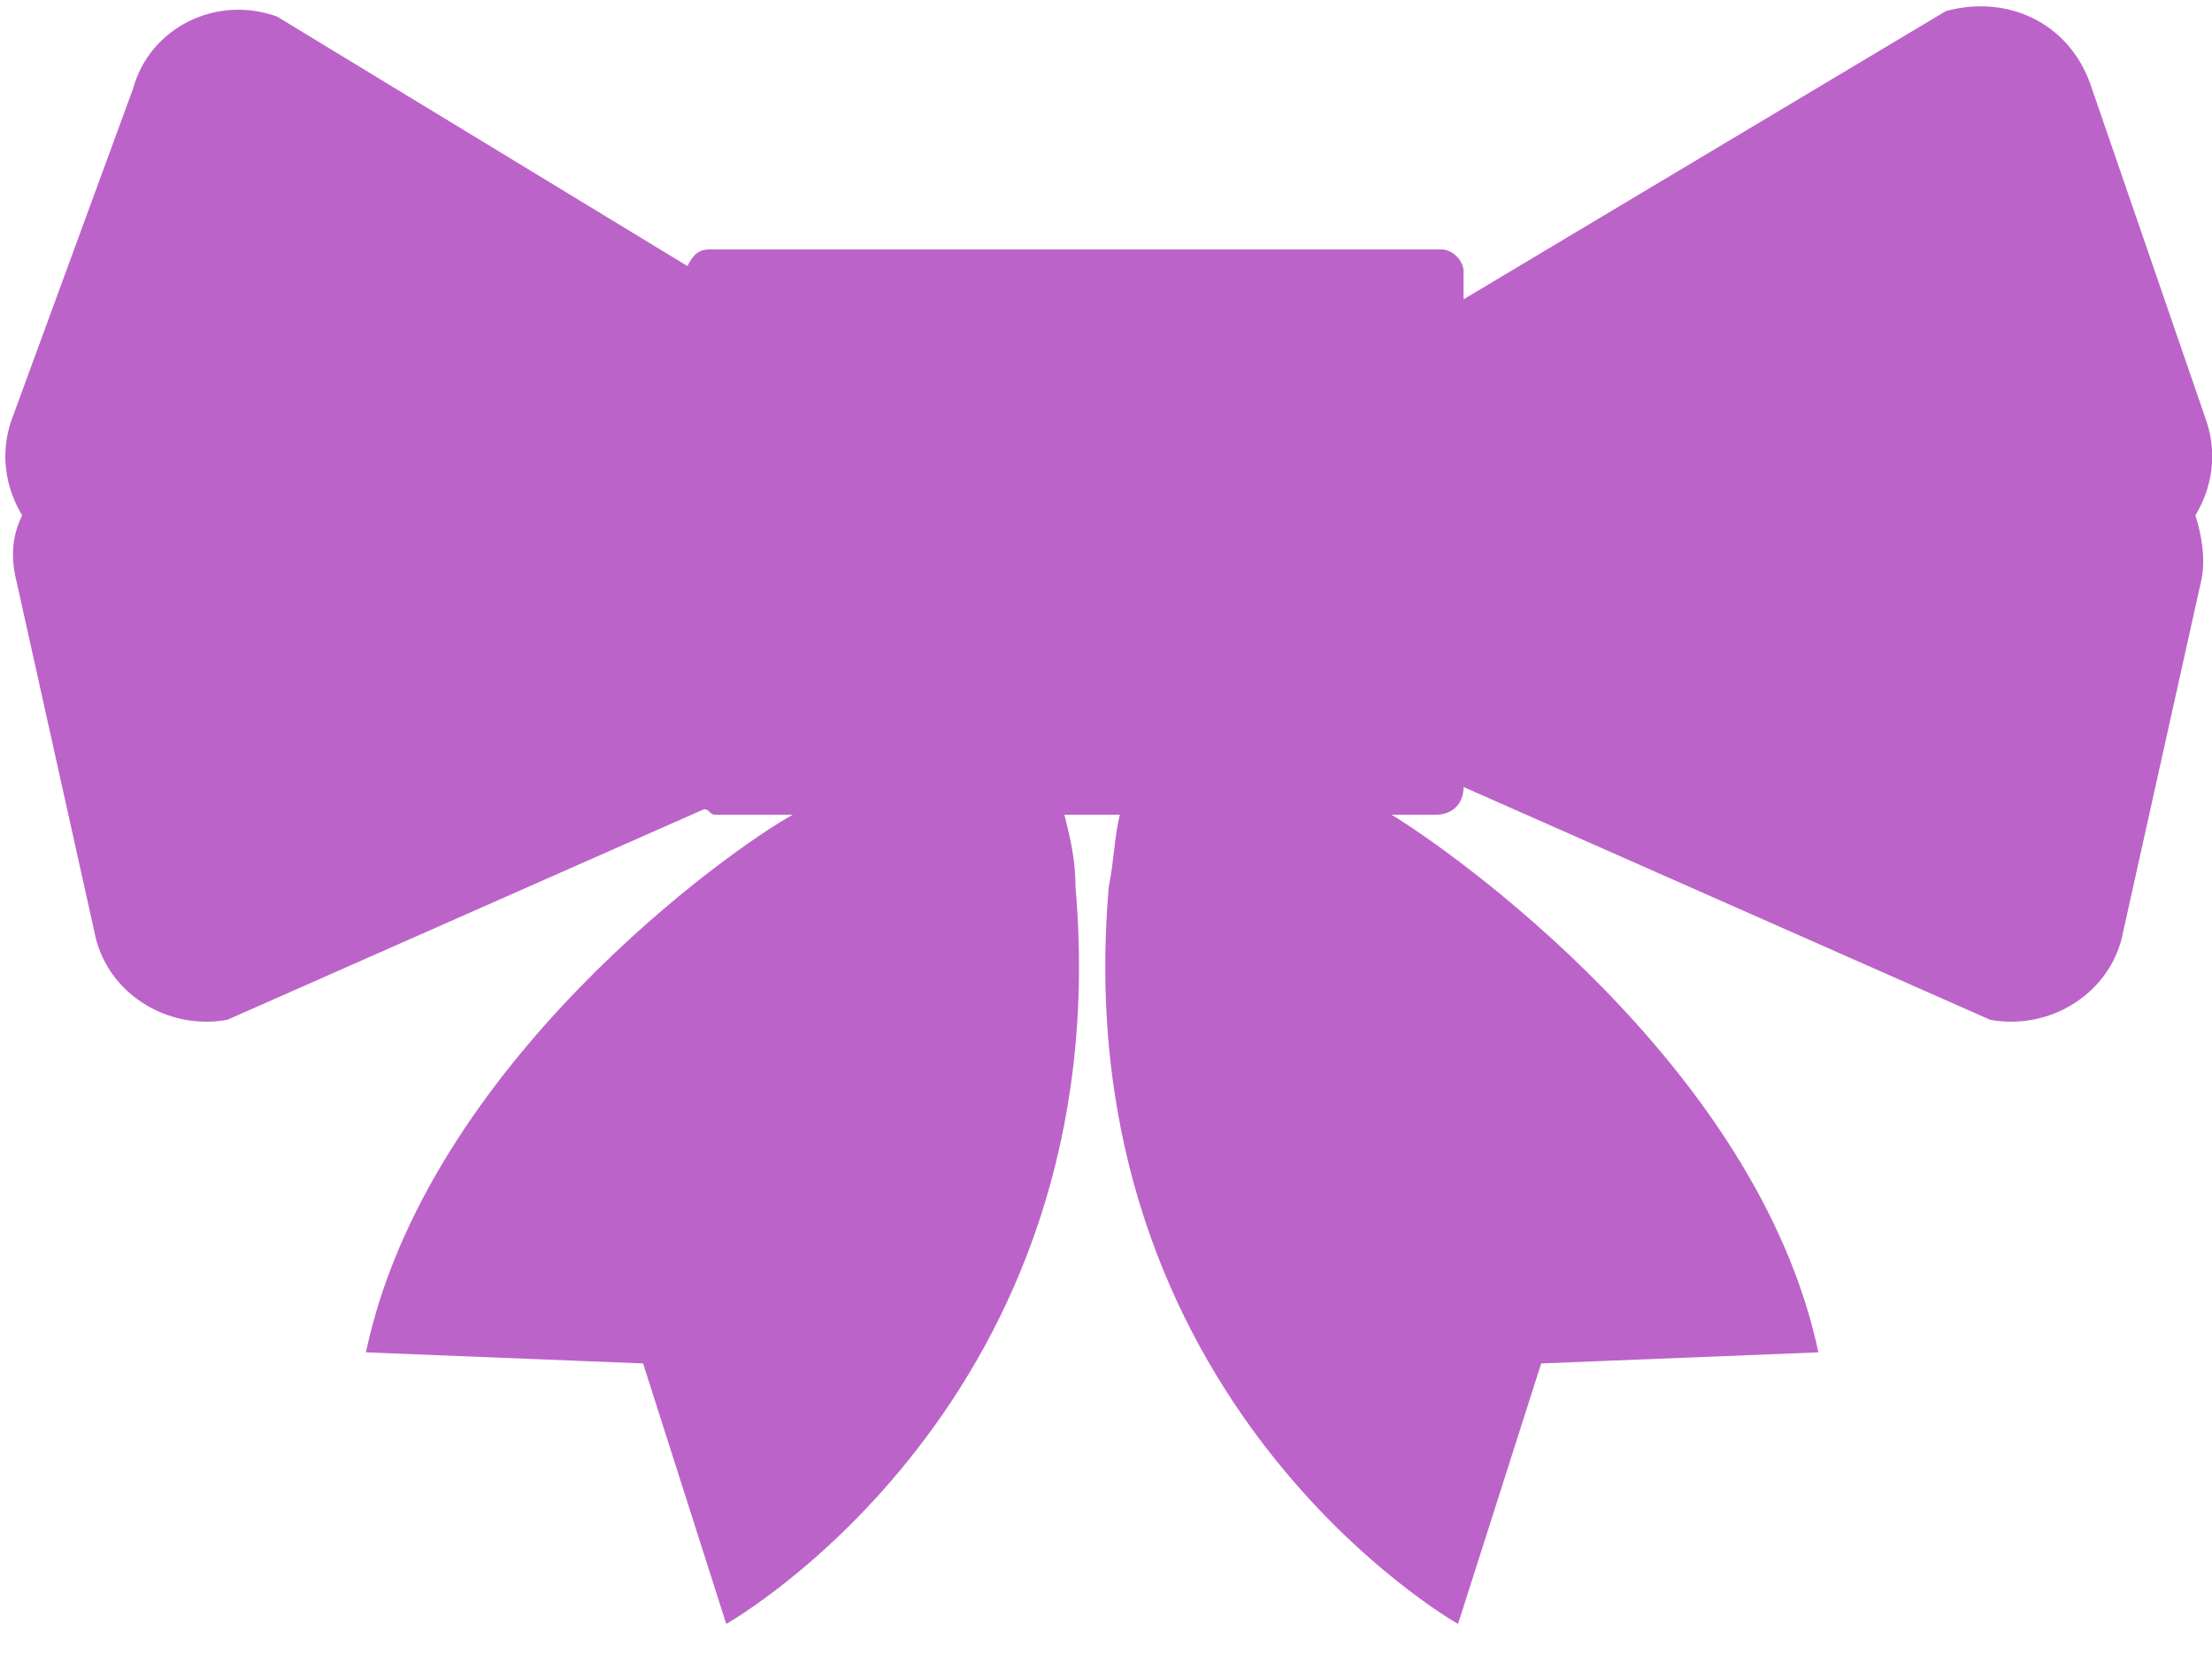
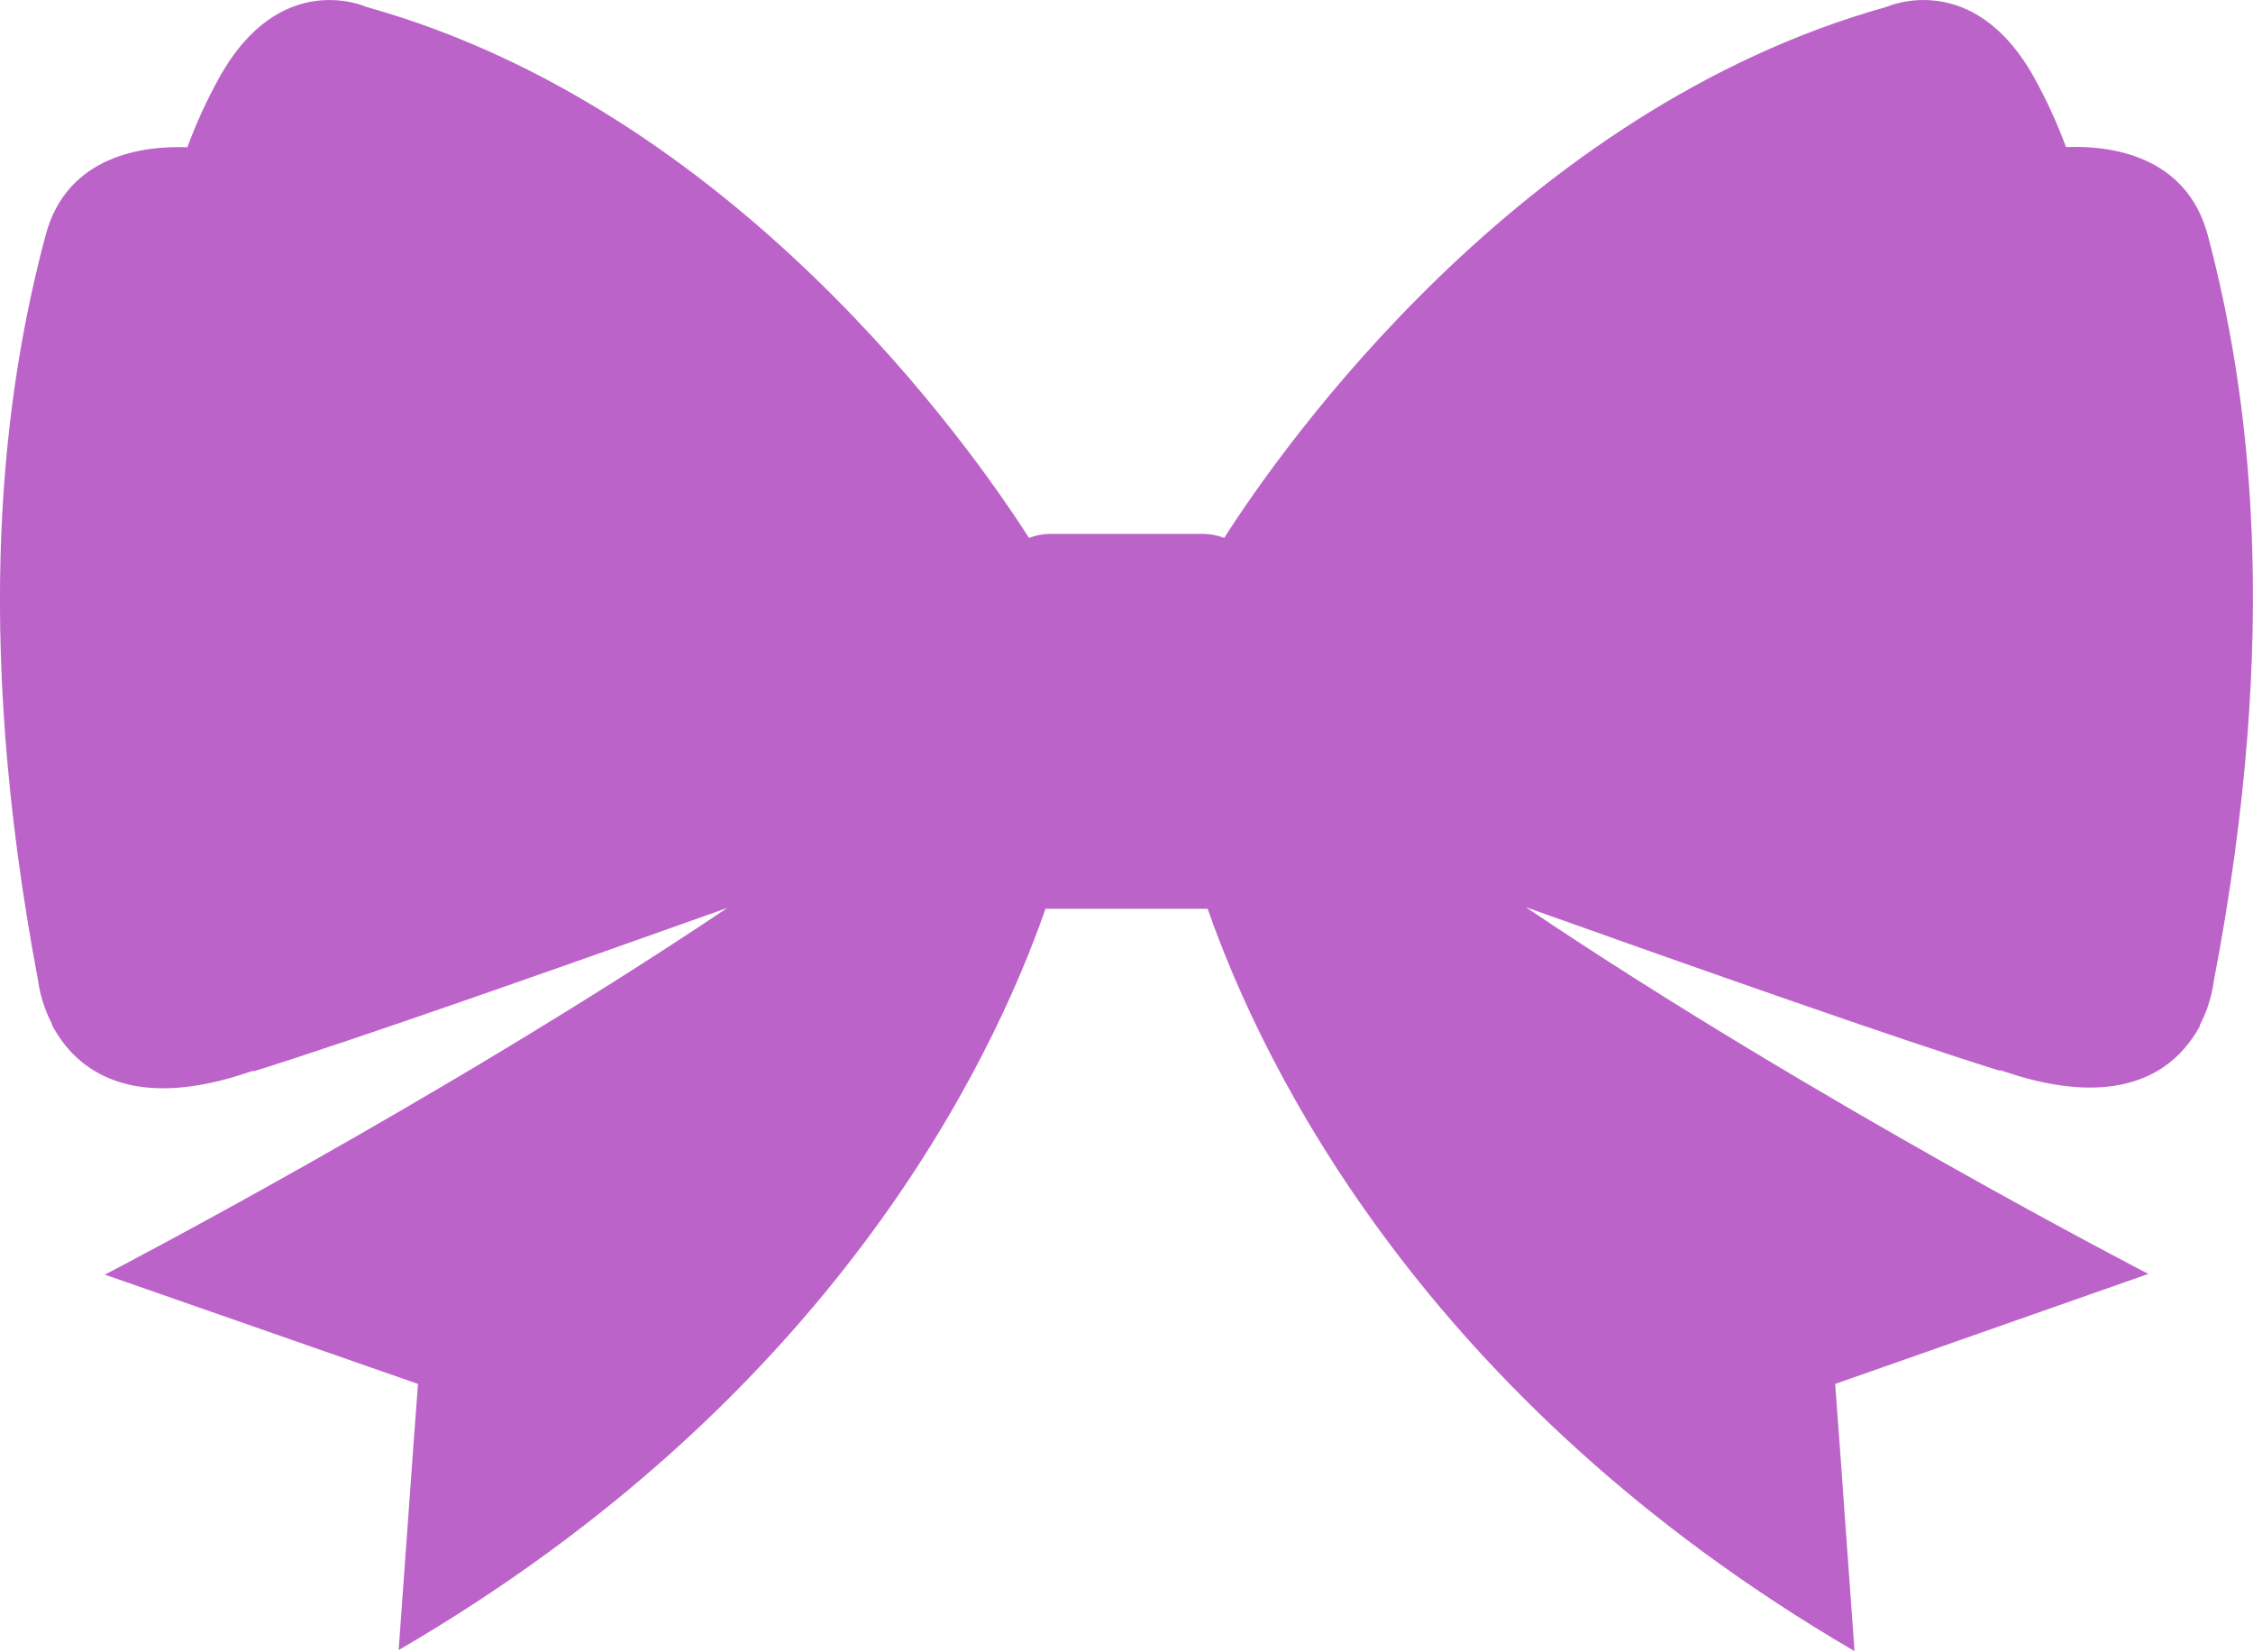
- <svg xmlns="http://www.w3.org/2000/svg" viewBox="0 0 39.9 30" enable-background="new 0 0 39.9 30">
-   <path fill="#A52FB7" d="M39.8 7.6l-2.1-6.1C37.3.4 36.2-.1 35.1.2l-8.7 5.2v-.5c0-.2-.2-.4-.4-.4H12.8c-.2 0-.3.1-.4.3L5 .3C3.9-.1 2.7.5 2.4 1.6l-2.2 6C0 8.2.1 8.8.4 9.3c-.2.4-.2.8-.1 1.2l1.4 6.3c.2 1.1 1.3 1.8 2.4 1.6l8.6-3.8c.1 0 .1.1.2.1h1.4c-1.1.6-6.6 4.5-7.7 9.7l5 .2 1.5 4.7s7.1-4 6.3-13.3c0-.5-.1-.9-.2-1.3h1c-.1.4-.1.8-.2 1.3-.8 9.3 6.3 13.3 6.3 13.3l1.5-4.7 5-.2c-1.1-5.2-6.7-9.1-7.7-9.7h.8c.3 0 .5-.2.5-.5l9.5 4.2c1.1.2 2.2-.5 2.4-1.6l1.4-6.3c.1-.4 0-.9-.1-1.2.3-.5.4-1.1.2-1.7z" opacity=".75" />
+ <svg xmlns="http://www.w3.org/2000/svg" id="Layer_1" data-name="Layer 1" viewBox="0 0 126.99 93.06">
+   <defs>
+     <style>.cls-1{fill:none}.cls-2{fill:#a52fb7}</style>
+   </defs>
+   <path class="cls-1" d="M48.53 61.51zM20 9.68c17.65 4.16 31.62 16.37 35.88 20.43C51.58 26.05 37.62 13.84 20 9.68zM80.62 64c-.76-.83-1.47-1.65-2.15-2.46zM71.15 30.11C75.41 26.05 89.38 13.84 107 9.68c-17.62 4.16-31.58 16.37-35.85 20.43z" />
+   <path class="cls-2" d="M23.28 81.85l.02-.32-.02.32zM103.72 81.85l-.02-.32.02.32z" />
+   <path d="M124.45 13.29c-1.21-4.6-5.61-5.1-8-5a28.15 28.15 0 0 0-1.79-3.91c-3.45-6.2-8.3-4-8.3-4C85.62 6.17 72.25 25.23 69 30.32a3.22 3.22 0 0 0-1.18-.23h-8.64a3.22 3.22 0 0 0-1.18.23C54.75 25.23 41.38 6.17 20.65.39c0 0-4.85-2.23-8.3 4a28.15 28.15 0 0 0-1.79 3.91c-2.41-.09-6.81.41-8 5C.24 22-1.61 35.35 2.14 55.23a7.47 7.47 0 0 0 .38 1.55 7.72 7.72 0 0 0 .41.93v.06a7.22 7.22 0 0 0 1.15 1.6c1.6 1.63 4.34 2.73 9.13 1.32l1-.32h.12c5.57-1.73 17.07-5.78 26.67-9.2C24.72 62.09 5.91 71.84 5.91 71.84L23.56 78l-.26 3.49L22.47 93c24.31-14.14 33.4-33 36.46-41.78h9.14c3.06 8.78 12.15 27.66 36.46 41.84l-.83-11.53-.26-3.53 17.65-6.2S102.28 62.09 86 51.13c9.59 3.42 21.09 7.47 26.66 9.2h.12l1 .32c4.79 1.41 7.53.3 9.08-1.27.17-.18.33-.36.47-.54a6.65 6.65 0 0 0 .66-1v-.06a7.72 7.72 0 0 0 .41-.93 7.47 7.47 0 0 0 .38-1.55c3.83-19.95 1.98-33.3-.33-42.01z" style="isolation:isolate" opacity=".75" fill="#a52fb7" />
</svg>
